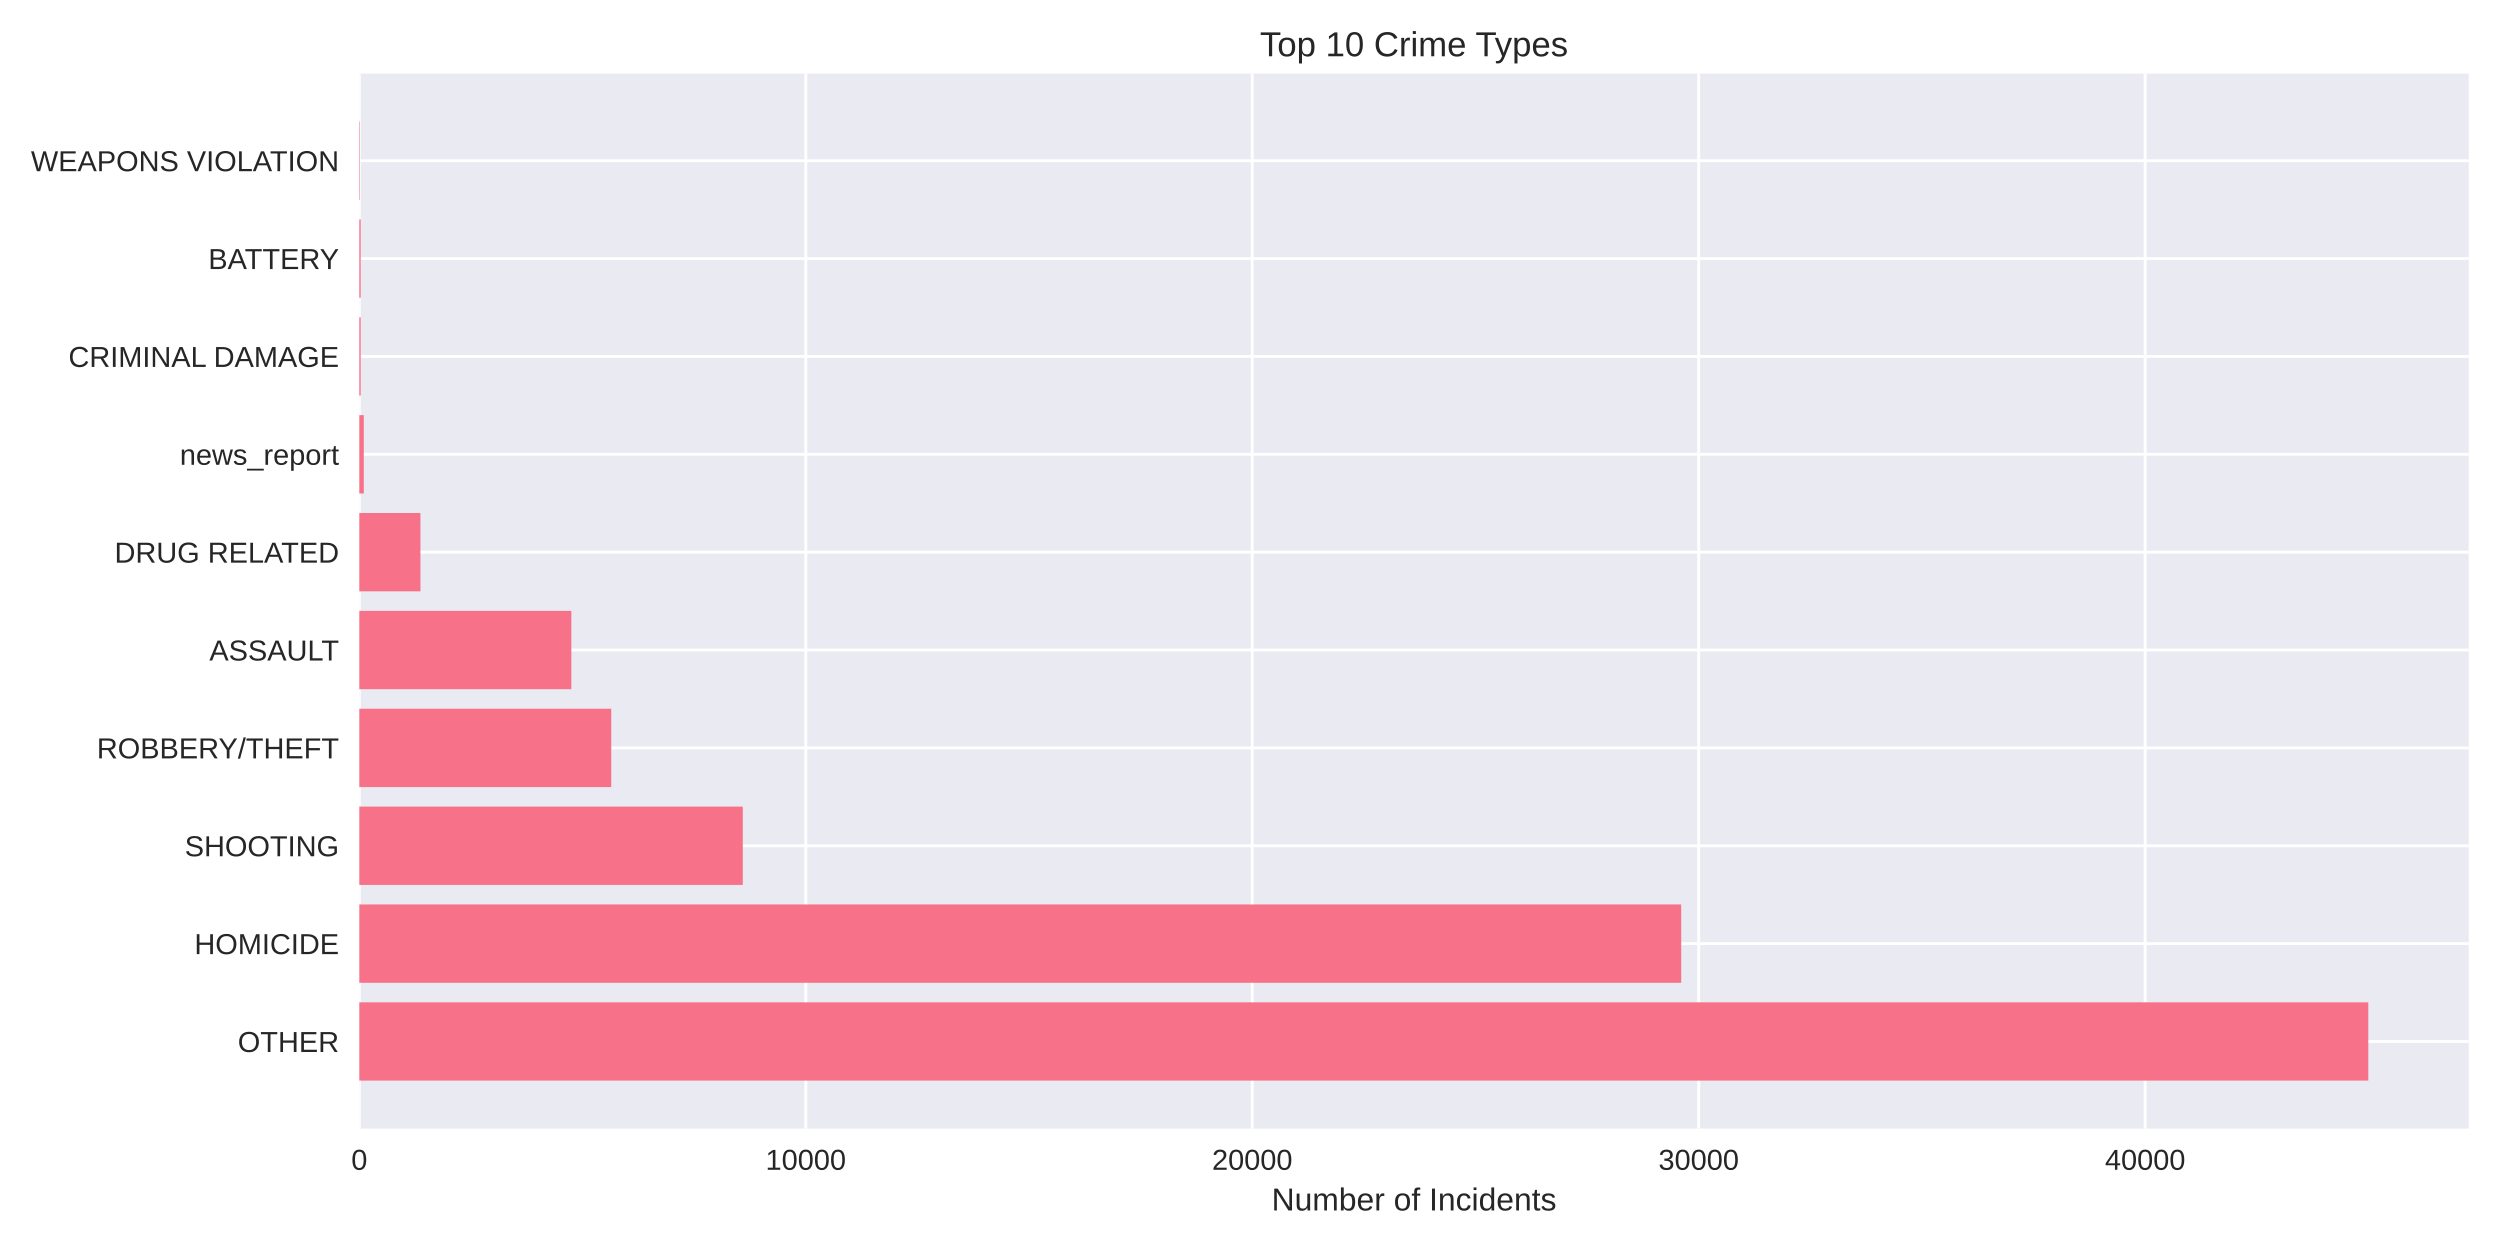
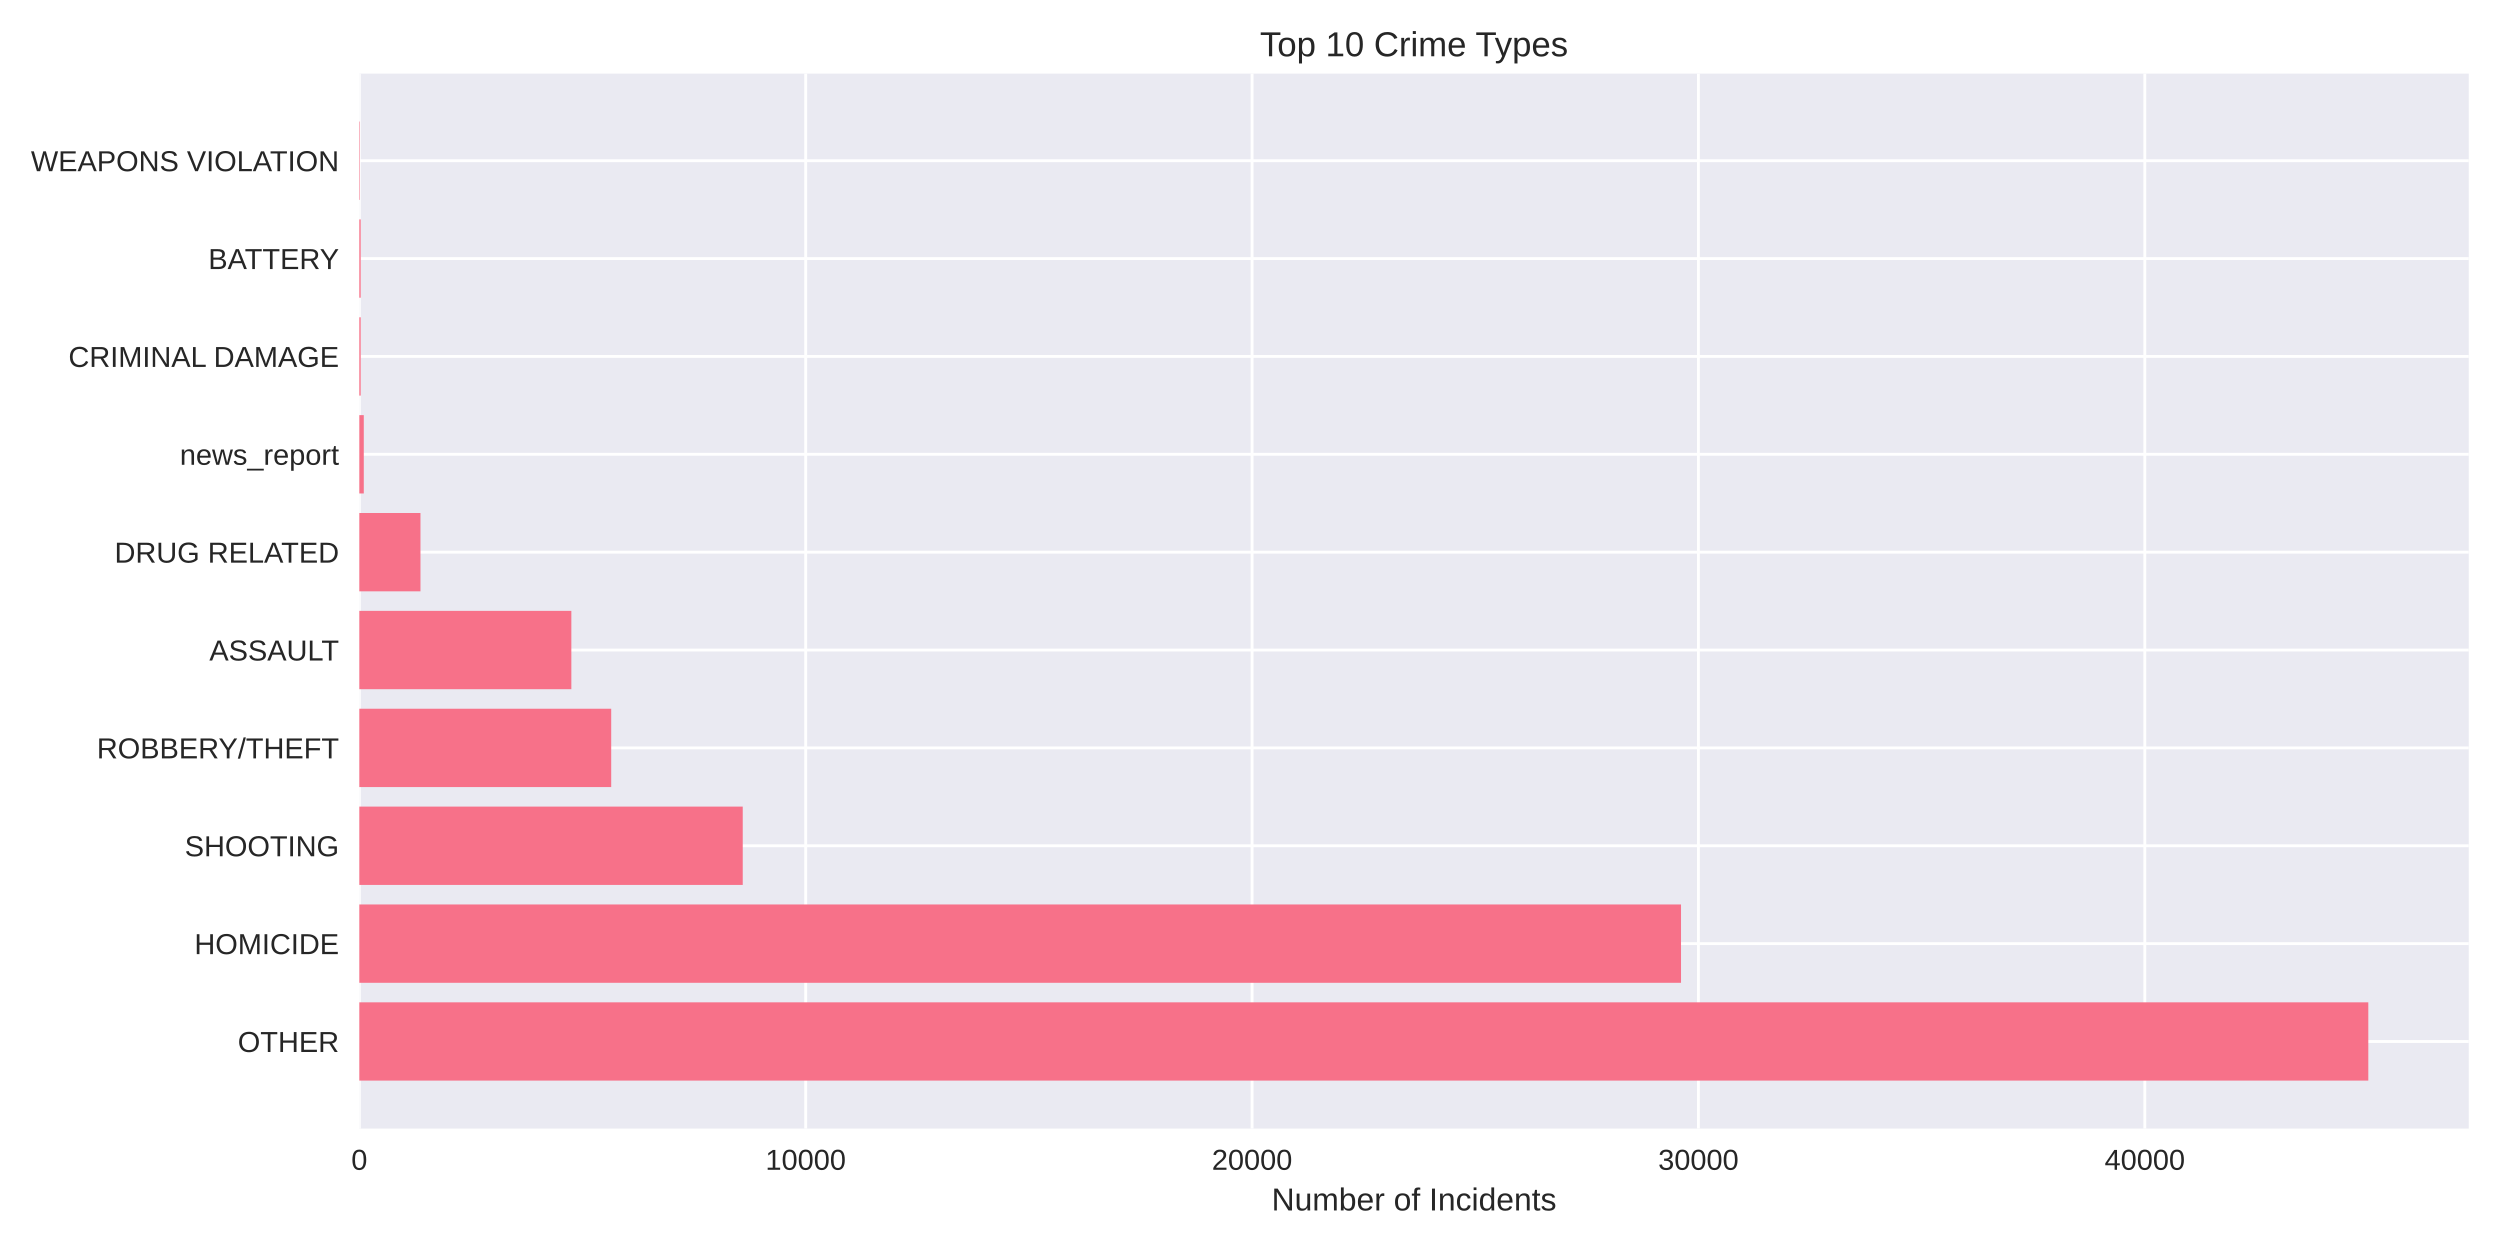
<svg xmlns="http://www.w3.org/2000/svg" width="864pt" height="432pt" viewBox="0 0 864 432" version="1.1">
  <defs>
    <style type="text/css">*{stroke-linejoin: round; stroke-linecap: butt}</style>
  </defs>
  <g id="figure_1">
    <g id="patch_1">
      <path d="M 0 432  L 864 432  L 864 0  L 0 0  z " style="fill: #ffffff" />
    </g>
    <g id="axes_1">
      <g id="patch_2">
        <path d="M 124.18 390.04  L 853.2 390.04  L 853.2 25.44  L 124.18 25.44  z " style="fill: #eaeaf2" />
      </g>
      <g id="matplotlib.axis_1">
        <g id="xtick_1">
          <g id="line2d_1">
-             <path d="M 124.18 390.04  L 124.18 25.44  " clip-path="url(#p11e3be8752)" style="fill: none; stroke: #ffffff; stroke-linecap: round" />
+             <path d="M 124.18 390.04  L 124.18 25.44  " clip-path="url(#pb26a3298f3)" style="fill: none; stroke: #ffffff; stroke-linecap: round" />
          </g>
          <g id="line2d_2" />
          <g id="text_1">
            <text style="fill: #262626; font: 10px 'Arial', 'Liberation Sans', 'DejaVu Sans', 'Bitstream Vera Sans', sans-serif; text-anchor: middle" x="124.18" y="404.287" transform="rotate(-0 124.18 404.2869)">0</text>
          </g>
        </g>
        <g id="xtick_2">
          <g id="line2d_3">
-             <path d="M 278.477 390.04  L 278.477 25.44  " clip-path="url(#p11e3be8752)" style="fill: none; stroke: #ffffff; stroke-linecap: round" />
+             <path d="M 278.446 390.04  L 278.446 25.44  " clip-path="url(#pb26a3298f3)" style="fill: none; stroke: #ffffff; stroke-linecap: round" />
          </g>
          <g id="line2d_4" />
          <g id="text_2">
-             <text style="fill: #262626; font: 10px 'Arial', 'Liberation Sans', 'DejaVu Sans', 'Bitstream Vera Sans', sans-serif; text-anchor: middle" x="278.477" y="404.287" transform="rotate(-0 278.4768 404.2869)">10000</text>
+             <text style="fill: #262626; font: 10px 'Arial', 'Liberation Sans', 'DejaVu Sans', 'Bitstream Vera Sans', sans-serif; text-anchor: middle" x="278.446" y="404.287" transform="rotate(-0 278.4459 404.2869)">10000</text>
          </g>
        </g>
        <g id="xtick_3">
          <g id="line2d_5">
-             <path d="M 432.774 390.04  L 432.774 25.44  " clip-path="url(#p11e3be8752)" style="fill: none; stroke: #ffffff; stroke-linecap: round" />
+             <path d="M 432.712 390.04  L 432.712 25.44  " clip-path="url(#pb26a3298f3)" style="fill: none; stroke: #ffffff; stroke-linecap: round" />
          </g>
          <g id="line2d_6" />
          <g id="text_3">
-             <text style="fill: #262626; font: 10px 'Arial', 'Liberation Sans', 'DejaVu Sans', 'Bitstream Vera Sans', sans-serif; text-anchor: middle" x="432.774" y="404.287" transform="rotate(-0 432.7736 404.2869)">20000</text>
+             <text style="fill: #262626; font: 10px 'Arial', 'Liberation Sans', 'DejaVu Sans', 'Bitstream Vera Sans', sans-serif; text-anchor: middle" x="432.712" y="404.287" transform="rotate(-0 432.7119 404.2869)">20000</text>
          </g>
        </g>
        <g id="xtick_4">
          <g id="line2d_7">
-             <path d="M 587.07 390.04  L 587.07 25.44  " clip-path="url(#p11e3be8752)" style="fill: none; stroke: #ffffff; stroke-linecap: round" />
+             <path d="M 586.978 390.04  L 586.978 25.44  " clip-path="url(#pb26a3298f3)" style="fill: none; stroke: #ffffff; stroke-linecap: round" />
          </g>
          <g id="line2d_8" />
          <g id="text_4">
-             <text style="fill: #262626; font: 10px 'Arial', 'Liberation Sans', 'DejaVu Sans', 'Bitstream Vera Sans', sans-serif; text-anchor: middle" x="587.07" y="404.287" transform="rotate(-0 587.0704 404.2869)">30000</text>
+             <text style="fill: #262626; font: 10px 'Arial', 'Liberation Sans', 'DejaVu Sans', 'Bitstream Vera Sans', sans-serif; text-anchor: middle" x="586.978" y="404.287" transform="rotate(-0 586.9778 404.2869)">30000</text>
          </g>
        </g>
        <g id="xtick_5">
          <g id="line2d_9">
-             <path d="M 741.367 390.04  L 741.367 25.44  " clip-path="url(#p11e3be8752)" style="fill: none; stroke: #ffffff; stroke-linecap: round" />
+             <path d="M 741.244 390.04  L 741.244 25.44  " clip-path="url(#pb26a3298f3)" style="fill: none; stroke: #ffffff; stroke-linecap: round" />
          </g>
          <g id="line2d_10" />
          <g id="text_5">
-             <text style="fill: #262626; font: 10px 'Arial', 'Liberation Sans', 'DejaVu Sans', 'Bitstream Vera Sans', sans-serif; text-anchor: middle" x="741.367" y="404.287" transform="rotate(-0 741.3672 404.2869)">40000</text>
+             <text style="fill: #262626; font: 10px 'Arial', 'Liberation Sans', 'DejaVu Sans', 'Bitstream Vera Sans', sans-serif; text-anchor: middle" x="741.244" y="404.287" transform="rotate(-0 741.2438 404.2869)">40000</text>
          </g>
        </g>
        <g id="text_6">
          <text style="fill: #262626; font: 11px 'Arial', 'Liberation Sans', 'DejaVu Sans', 'Bitstream Vera Sans', sans-serif; text-anchor: middle" x="488.69" y="418.333" transform="rotate(-0 488.69 418.3334)">Number of Incidents</text>
        </g>
      </g>
      <g id="matplotlib.axis_2">
        <g id="ytick_1">
          <g id="line2d_11">
-             <path d="M 124.18 359.939  L 853.2 359.939  " clip-path="url(#p11e3be8752)" style="fill: none; stroke: #ffffff; stroke-linecap: round" />
+             <path d="M 124.18 359.939  L 853.2 359.939  " clip-path="url(#pb26a3298f3)" style="fill: none; stroke: #ffffff; stroke-linecap: round" />
          </g>
          <g id="line2d_12" />
          <g id="text_7">
            <text style="fill: #262626; font: 10px 'Arial', 'Liberation Sans', 'DejaVu Sans', 'Bitstream Vera Sans', sans-serif; text-anchor: end" x="117.18" y="363.562" transform="rotate(-0 117.18 363.562)">OTHER</text>
          </g>
        </g>
        <g id="ytick_2">
          <g id="line2d_13">
-             <path d="M 124.18 326.117  L 853.2 326.117  " clip-path="url(#p11e3be8752)" style="fill: none; stroke: #ffffff; stroke-linecap: round" />
+             <path d="M 124.18 326.117  L 853.2 326.117  " clip-path="url(#pb26a3298f3)" style="fill: none; stroke: #ffffff; stroke-linecap: round" />
          </g>
          <g id="line2d_14" />
          <g id="text_8">
            <text style="fill: #262626; font: 10px 'Arial', 'Liberation Sans', 'DejaVu Sans', 'Bitstream Vera Sans', sans-serif; text-anchor: end" x="117.18" y="329.74" transform="rotate(-0 117.18 329.7401)">HOMICIDE</text>
          </g>
        </g>
        <g id="ytick_3">
          <g id="line2d_15">
-             <path d="M 124.18 292.295  L 853.2 292.295  " clip-path="url(#p11e3be8752)" style="fill: none; stroke: #ffffff; stroke-linecap: round" />
+             <path d="M 124.18 292.295  L 853.2 292.295  " clip-path="url(#pb26a3298f3)" style="fill: none; stroke: #ffffff; stroke-linecap: round" />
          </g>
          <g id="line2d_16" />
          <g id="text_9">
            <text style="fill: #262626; font: 10px 'Arial', 'Liberation Sans', 'DejaVu Sans', 'Bitstream Vera Sans', sans-serif; text-anchor: end" x="117.18" y="295.918" transform="rotate(-0 117.18 295.9182)">SHOOTING</text>
          </g>
        </g>
        <g id="ytick_4">
          <g id="line2d_17">
-             <path d="M 124.18 258.473  L 853.2 258.473  " clip-path="url(#p11e3be8752)" style="fill: none; stroke: #ffffff; stroke-linecap: round" />
+             <path d="M 124.18 258.473  L 853.2 258.473  " clip-path="url(#pb26a3298f3)" style="fill: none; stroke: #ffffff; stroke-linecap: round" />
          </g>
          <g id="line2d_18" />
          <g id="text_10">
            <text style="fill: #262626; font: 10px 'Arial', 'Liberation Sans', 'DejaVu Sans', 'Bitstream Vera Sans', sans-serif; text-anchor: end" x="117.18" y="262.096" transform="rotate(-0 117.18 262.0963)">ROBBERY/THEFT</text>
          </g>
        </g>
        <g id="ytick_5">
          <g id="line2d_19">
-             <path d="M 124.18 224.651  L 853.2 224.651  " clip-path="url(#p11e3be8752)" style="fill: none; stroke: #ffffff; stroke-linecap: round" />
+             <path d="M 124.18 224.651  L 853.2 224.651  " clip-path="url(#pb26a3298f3)" style="fill: none; stroke: #ffffff; stroke-linecap: round" />
          </g>
          <g id="line2d_20" />
          <g id="text_11">
            <text style="fill: #262626; font: 10px 'Arial', 'Liberation Sans', 'DejaVu Sans', 'Bitstream Vera Sans', sans-serif; text-anchor: end" x="117.18" y="228.274" transform="rotate(-0 117.18 228.2744)">ASSAULT</text>
          </g>
        </g>
        <g id="ytick_6">
          <g id="line2d_21">
-             <path d="M 124.18 190.829  L 853.2 190.829  " clip-path="url(#p11e3be8752)" style="fill: none; stroke: #ffffff; stroke-linecap: round" />
+             <path d="M 124.18 190.829  L 853.2 190.829  " clip-path="url(#pb26a3298f3)" style="fill: none; stroke: #ffffff; stroke-linecap: round" />
          </g>
          <g id="line2d_22" />
          <g id="text_12">
            <text style="fill: #262626; font: 10px 'Arial', 'Liberation Sans', 'DejaVu Sans', 'Bitstream Vera Sans', sans-serif; text-anchor: end" x="117.18" y="194.452" transform="rotate(-0 117.18 194.4525)">DRUG RELATED</text>
          </g>
        </g>
        <g id="ytick_7">
          <g id="line2d_23">
-             <path d="M 124.18 157.007  L 853.2 157.007  " clip-path="url(#p11e3be8752)" style="fill: none; stroke: #ffffff; stroke-linecap: round" />
+             <path d="M 124.18 157.007  L 853.2 157.007  " clip-path="url(#pb26a3298f3)" style="fill: none; stroke: #ffffff; stroke-linecap: round" />
          </g>
          <g id="line2d_24" />
          <g id="text_13">
            <text style="fill: #262626; font: 10px 'Arial', 'Liberation Sans', 'DejaVu Sans', 'Bitstream Vera Sans', sans-serif; text-anchor: end" x="117.18" y="160.631" transform="rotate(-0 117.18 160.6306)">news_report</text>
          </g>
        </g>
        <g id="ytick_8">
          <g id="line2d_25">
-             <path d="M 124.18 123.185  L 853.2 123.185  " clip-path="url(#p11e3be8752)" style="fill: none; stroke: #ffffff; stroke-linecap: round" />
+             <path d="M 124.18 123.185  L 853.2 123.185  " clip-path="url(#pb26a3298f3)" style="fill: none; stroke: #ffffff; stroke-linecap: round" />
          </g>
          <g id="line2d_26" />
          <g id="text_14">
            <text style="fill: #262626; font: 10px 'Arial', 'Liberation Sans', 'DejaVu Sans', 'Bitstream Vera Sans', sans-serif; text-anchor: end" x="117.18" y="126.809" transform="rotate(-0 117.18 126.8087)">CRIMINAL DAMAGE</text>
          </g>
        </g>
        <g id="ytick_9">
          <g id="line2d_27">
-             <path d="M 124.18 89.363  L 853.2 89.363  " clip-path="url(#p11e3be8752)" style="fill: none; stroke: #ffffff; stroke-linecap: round" />
+             <path d="M 124.18 89.363  L 853.2 89.363  " clip-path="url(#pb26a3298f3)" style="fill: none; stroke: #ffffff; stroke-linecap: round" />
          </g>
          <g id="line2d_28" />
          <g id="text_15">
            <text style="fill: #262626; font: 10px 'Arial', 'Liberation Sans', 'DejaVu Sans', 'Bitstream Vera Sans', sans-serif; text-anchor: end" x="117.18" y="92.987" transform="rotate(-0 117.18 92.98681)">BATTERY</text>
          </g>
        </g>
        <g id="ytick_10">
          <g id="line2d_29">
-             <path d="M 124.18 55.541  L 853.2 55.541  " clip-path="url(#p11e3be8752)" style="fill: none; stroke: #ffffff; stroke-linecap: round" />
+             <path d="M 124.18 55.541  L 853.2 55.541  " clip-path="url(#pb26a3298f3)" style="fill: none; stroke: #ffffff; stroke-linecap: round" />
          </g>
          <g id="line2d_30" />
          <g id="text_16">
            <text style="fill: #262626; font: 10px 'Arial', 'Liberation Sans', 'DejaVu Sans', 'Bitstream Vera Sans', sans-serif; text-anchor: end" x="117.18" y="59.165" transform="rotate(-0 117.18 59.16492)">WEAPONS VIOLATION</text>
          </g>
        </g>
      </g>
      <g id="patch_3">
-         <path d="M 124.18 373.467  L 818.485 373.467  L 818.485 346.41  L 124.18 346.41  z " clip-path="url(#p11e3be8752)" style="fill: #f77189" />
+         <path d="M 124.18 373.467  L 818.485 373.467  L 818.485 346.41  L 124.18 346.41  z " clip-path="url(#pb26a3298f3)" style="fill: #f77189" />
      </g>
      <g id="patch_4">
-         <path d="M 124.18 339.645  L 581.022 339.645  L 581.022 312.588  L 124.18 312.588  z " clip-path="url(#p11e3be8752)" style="fill: #f77189" />
+         <path d="M 124.18 339.645  L 580.961 339.645  L 580.961 312.588  L 124.18 312.588  z " clip-path="url(#pb26a3298f3)" style="fill: #f77189" />
      </g>
      <g id="patch_5">
-         <path d="M 124.18 305.823  L 256.706 305.823  L 256.706 278.766  L 124.18 278.766  z " clip-path="url(#p11e3be8752)" style="fill: #f77189" />
+         <path d="M 124.18 305.823  L 256.694 305.823  L 256.694 278.766  L 124.18 278.766  z " clip-path="url(#pb26a3298f3)" style="fill: #f77189" />
      </g>
      <g id="patch_6">
-         <path d="M 124.18 272.002  L 211.25 272.002  L 211.25 244.944  L 124.18 244.944  z " clip-path="url(#p11e3be8752)" style="fill: #f77189" />
+         <path d="M 124.18 272.002  L 211.232 272.002  L 211.232 244.944  L 124.18 244.944  z " clip-path="url(#pb26a3298f3)" style="fill: #f77189" />
      </g>
      <g id="patch_7">
-         <path d="M 124.18 238.18  L 197.456 238.18  L 197.456 211.122  L 124.18 211.122  z " clip-path="url(#p11e3be8752)" style="fill: #f77189" />
+         <path d="M 124.18 238.18  L 197.456 238.18  L 197.456 211.122  L 124.18 211.122  z " clip-path="url(#pb26a3298f3)" style="fill: #f77189" />
      </g>
      <g id="patch_8">
-         <path d="M 124.18 204.358  L 145.303 204.358  L 145.303 177.3  L 124.18 177.3  z " clip-path="url(#p11e3be8752)" style="fill: #f77189" />
+         <path d="M 124.18 204.358  L 145.314 204.358  L 145.314 177.3  L 124.18 177.3  z " clip-path="url(#pb26a3298f3)" style="fill: #f77189" />
      </g>
      <g id="patch_9">
-         <path d="M 124.18 170.536  L 125.723 170.536  L 125.723 143.478  L 124.18 143.478  z " clip-path="url(#p11e3be8752)" style="fill: #f77189" />
+         <path d="M 124.18 170.536  L 125.723 170.536  L 125.723 143.478  L 124.18 143.478  z " clip-path="url(#pb26a3298f3)" style="fill: #f77189" />
      </g>
      <g id="patch_10">
-         <path d="M 124.18 136.714  L 124.658 136.714  L 124.658 109.657  L 124.18 109.657  z " clip-path="url(#p11e3be8752)" style="fill: #f77189" />
+         <path d="M 124.18 136.714  L 124.658 136.714  L 124.658 109.657  L 124.18 109.657  z " clip-path="url(#pb26a3298f3)" style="fill: #f77189" />
      </g>
      <g id="patch_11">
-         <path d="M 124.18 102.892  L 124.658 102.892  L 124.658 75.835  L 124.18 75.835  z " clip-path="url(#p11e3be8752)" style="fill: #f77189" />
+         <path d="M 124.18 102.892  L 124.658 102.892  L 124.658 75.835  L 124.18 75.835  z " clip-path="url(#pb26a3298f3)" style="fill: #f77189" />
      </g>
      <g id="patch_12">
-         <path d="M 124.18 69.07  L 124.35 69.07  L 124.35 42.013  L 124.18 42.013  z " clip-path="url(#p11e3be8752)" style="fill: #f77189" />
+         <path d="M 124.18 69.07  L 124.35 69.07  L 124.35 42.013  L 124.18 42.013  z " clip-path="url(#pb26a3298f3)" style="fill: #f77189" />
      </g>
      <g id="patch_13">
        <path d="M 124.18 390.04  L 124.18 25.44  " style="fill: none" />
      </g>
      <g id="patch_14">
        <path d="M 853.2 390.04  L 853.2 25.44  " style="fill: none" />
      </g>
      <g id="patch_15">
        <path d="M 124.18 390.04  L 853.2 390.04  " style="fill: none" />
      </g>
      <g id="patch_16">
        <path d="M 124.18 25.44  L 853.2 25.44  " style="fill: none" />
      </g>
      <g id="text_17">
        <text style="fill: #262626; font: 12px 'Arial', 'Liberation Sans', 'DejaVu Sans', 'Bitstream Vera Sans', sans-serif; text-anchor: middle" x="488.69" y="19.44" transform="rotate(-0 488.69 19.44)">Top 10 Crime Types</text>
      </g>
    </g>
  </g>
  <defs>
-     <clipPath id="p11e3be8752">
+     <clipPath id="pb26a3298f3">
      <rect x="124.18" y="25.44" width="729.02" height="364.6" />
    </clipPath>
  </defs>
</svg>
